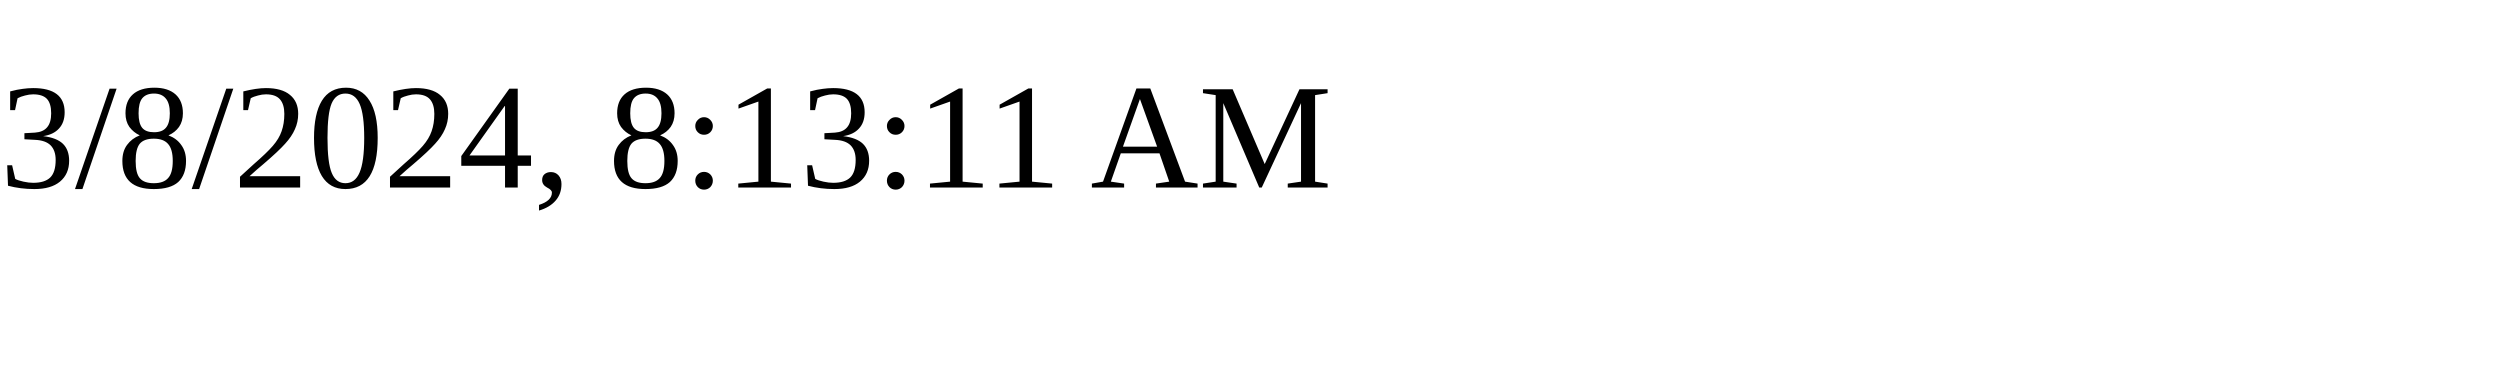
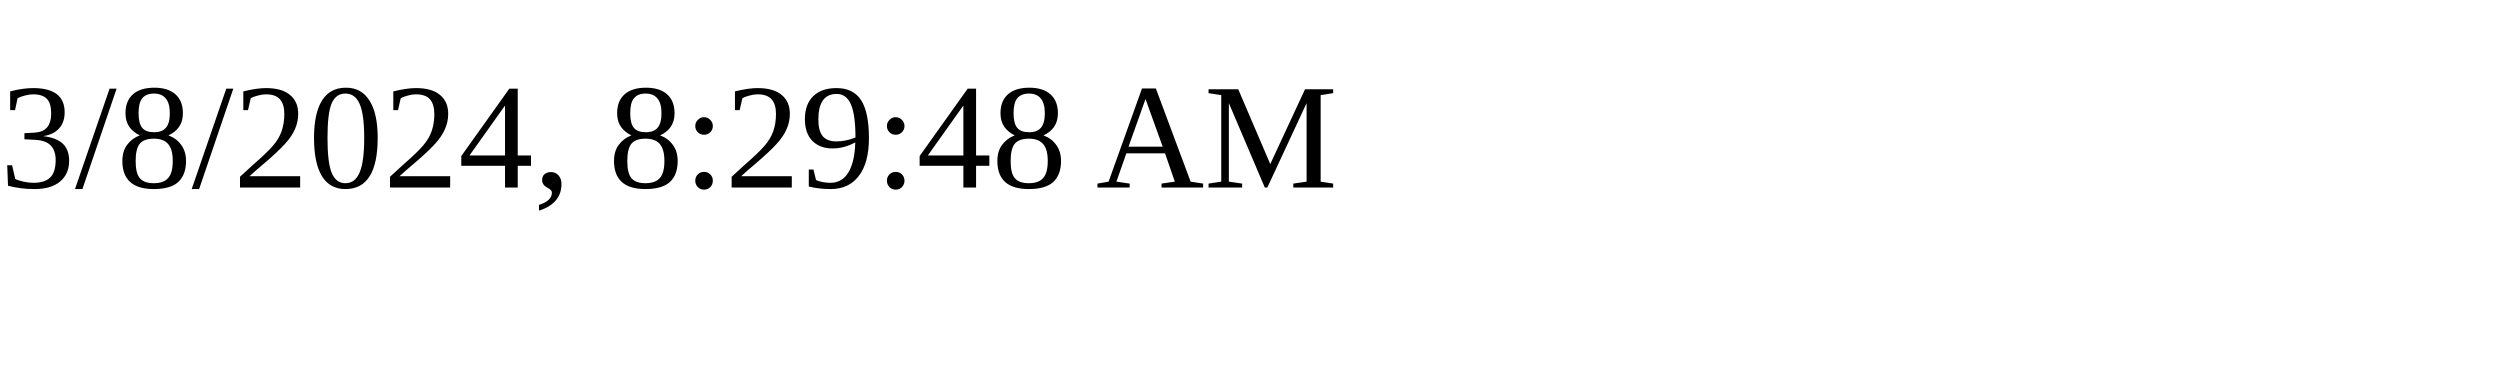
<svg xmlns="http://www.w3.org/2000/svg" height="30" width="200">
-   <text x="0" y="15">3/8/2024, 8:13:11 AM</text>
+   <text x="0" y="15">3/8/2024, 8:29:48 AM</text>
</svg>
